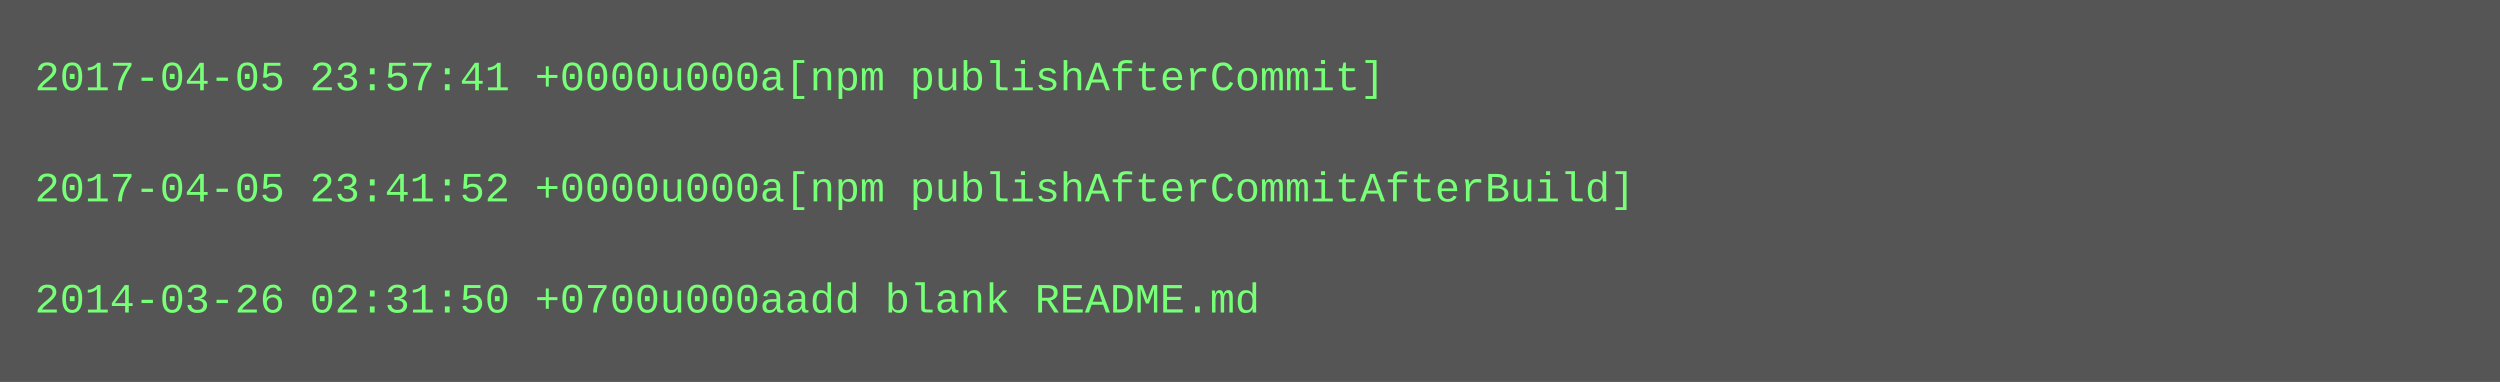
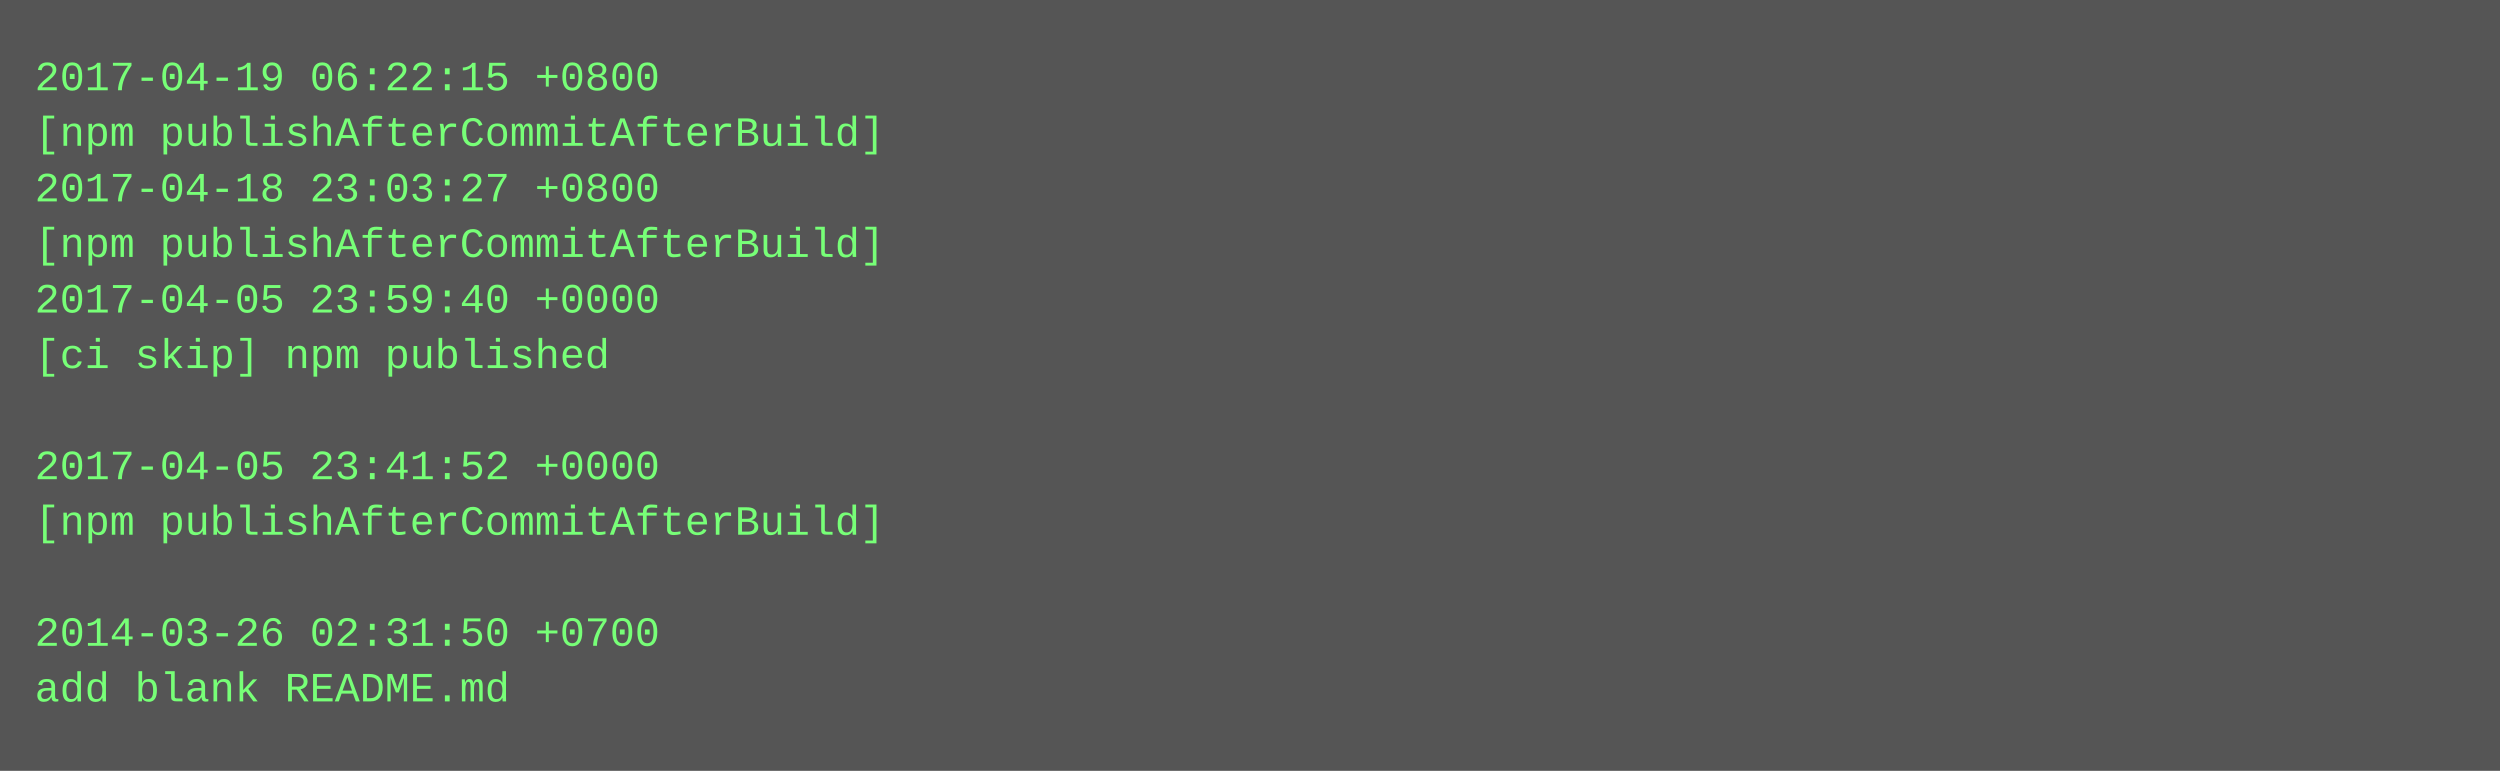
- <svg xmlns="http://www.w3.org/2000/svg" height="110" width="720">
-   <rect height="110" fill="#555" width="720" />
+ <svg xmlns="http://www.w3.org/2000/svg" height="222" width="720">
+   <rect height="222" fill="#555" width="720" />
  <text fill="#7f7" font-family="Courier New" font-size="12" xml:space="preserve">
-     <tspan x="10" y="26">2017-04-05 23:57:41 +0000u000a[npm publishAfterCommit]</tspan>
-     <tspan x="10" y="42" />
-     <tspan x="10" y="58">2017-04-05 23:41:52 +0000u000a[npm publishAfterCommitAfterBuild]</tspan>
-     <tspan x="10" y="74" />
-     <tspan x="10" y="90">2014-03-26 02:31:50 +0700u000aadd blank README.md</tspan>
+     <tspan x="10" y="26">2017-04-19 06:22:15 +0800</tspan>
+     <tspan x="10" y="42">[npm publishAfterCommitAfterBuild]</tspan>
+     <tspan x="10" y="58">2017-04-18 23:03:27 +0800</tspan>
+     <tspan x="10" y="74">[npm publishAfterCommitAfterBuild]</tspan>
+     <tspan x="10" y="90">2017-04-05 23:59:40 +0000</tspan>
+     <tspan x="10" y="106">[ci skip] npm published</tspan>
+     <tspan x="10" y="122" />
+     <tspan x="10" y="138">2017-04-05 23:41:52 +0000</tspan>
+     <tspan x="10" y="154">[npm publishAfterCommitAfterBuild]</tspan>
+     <tspan x="10" y="170" />
+     <tspan x="10" y="186">2014-03-26 02:31:50 +0700</tspan>
+     <tspan x="10" y="202">add blank README.md</tspan>
  </text>
</svg>
